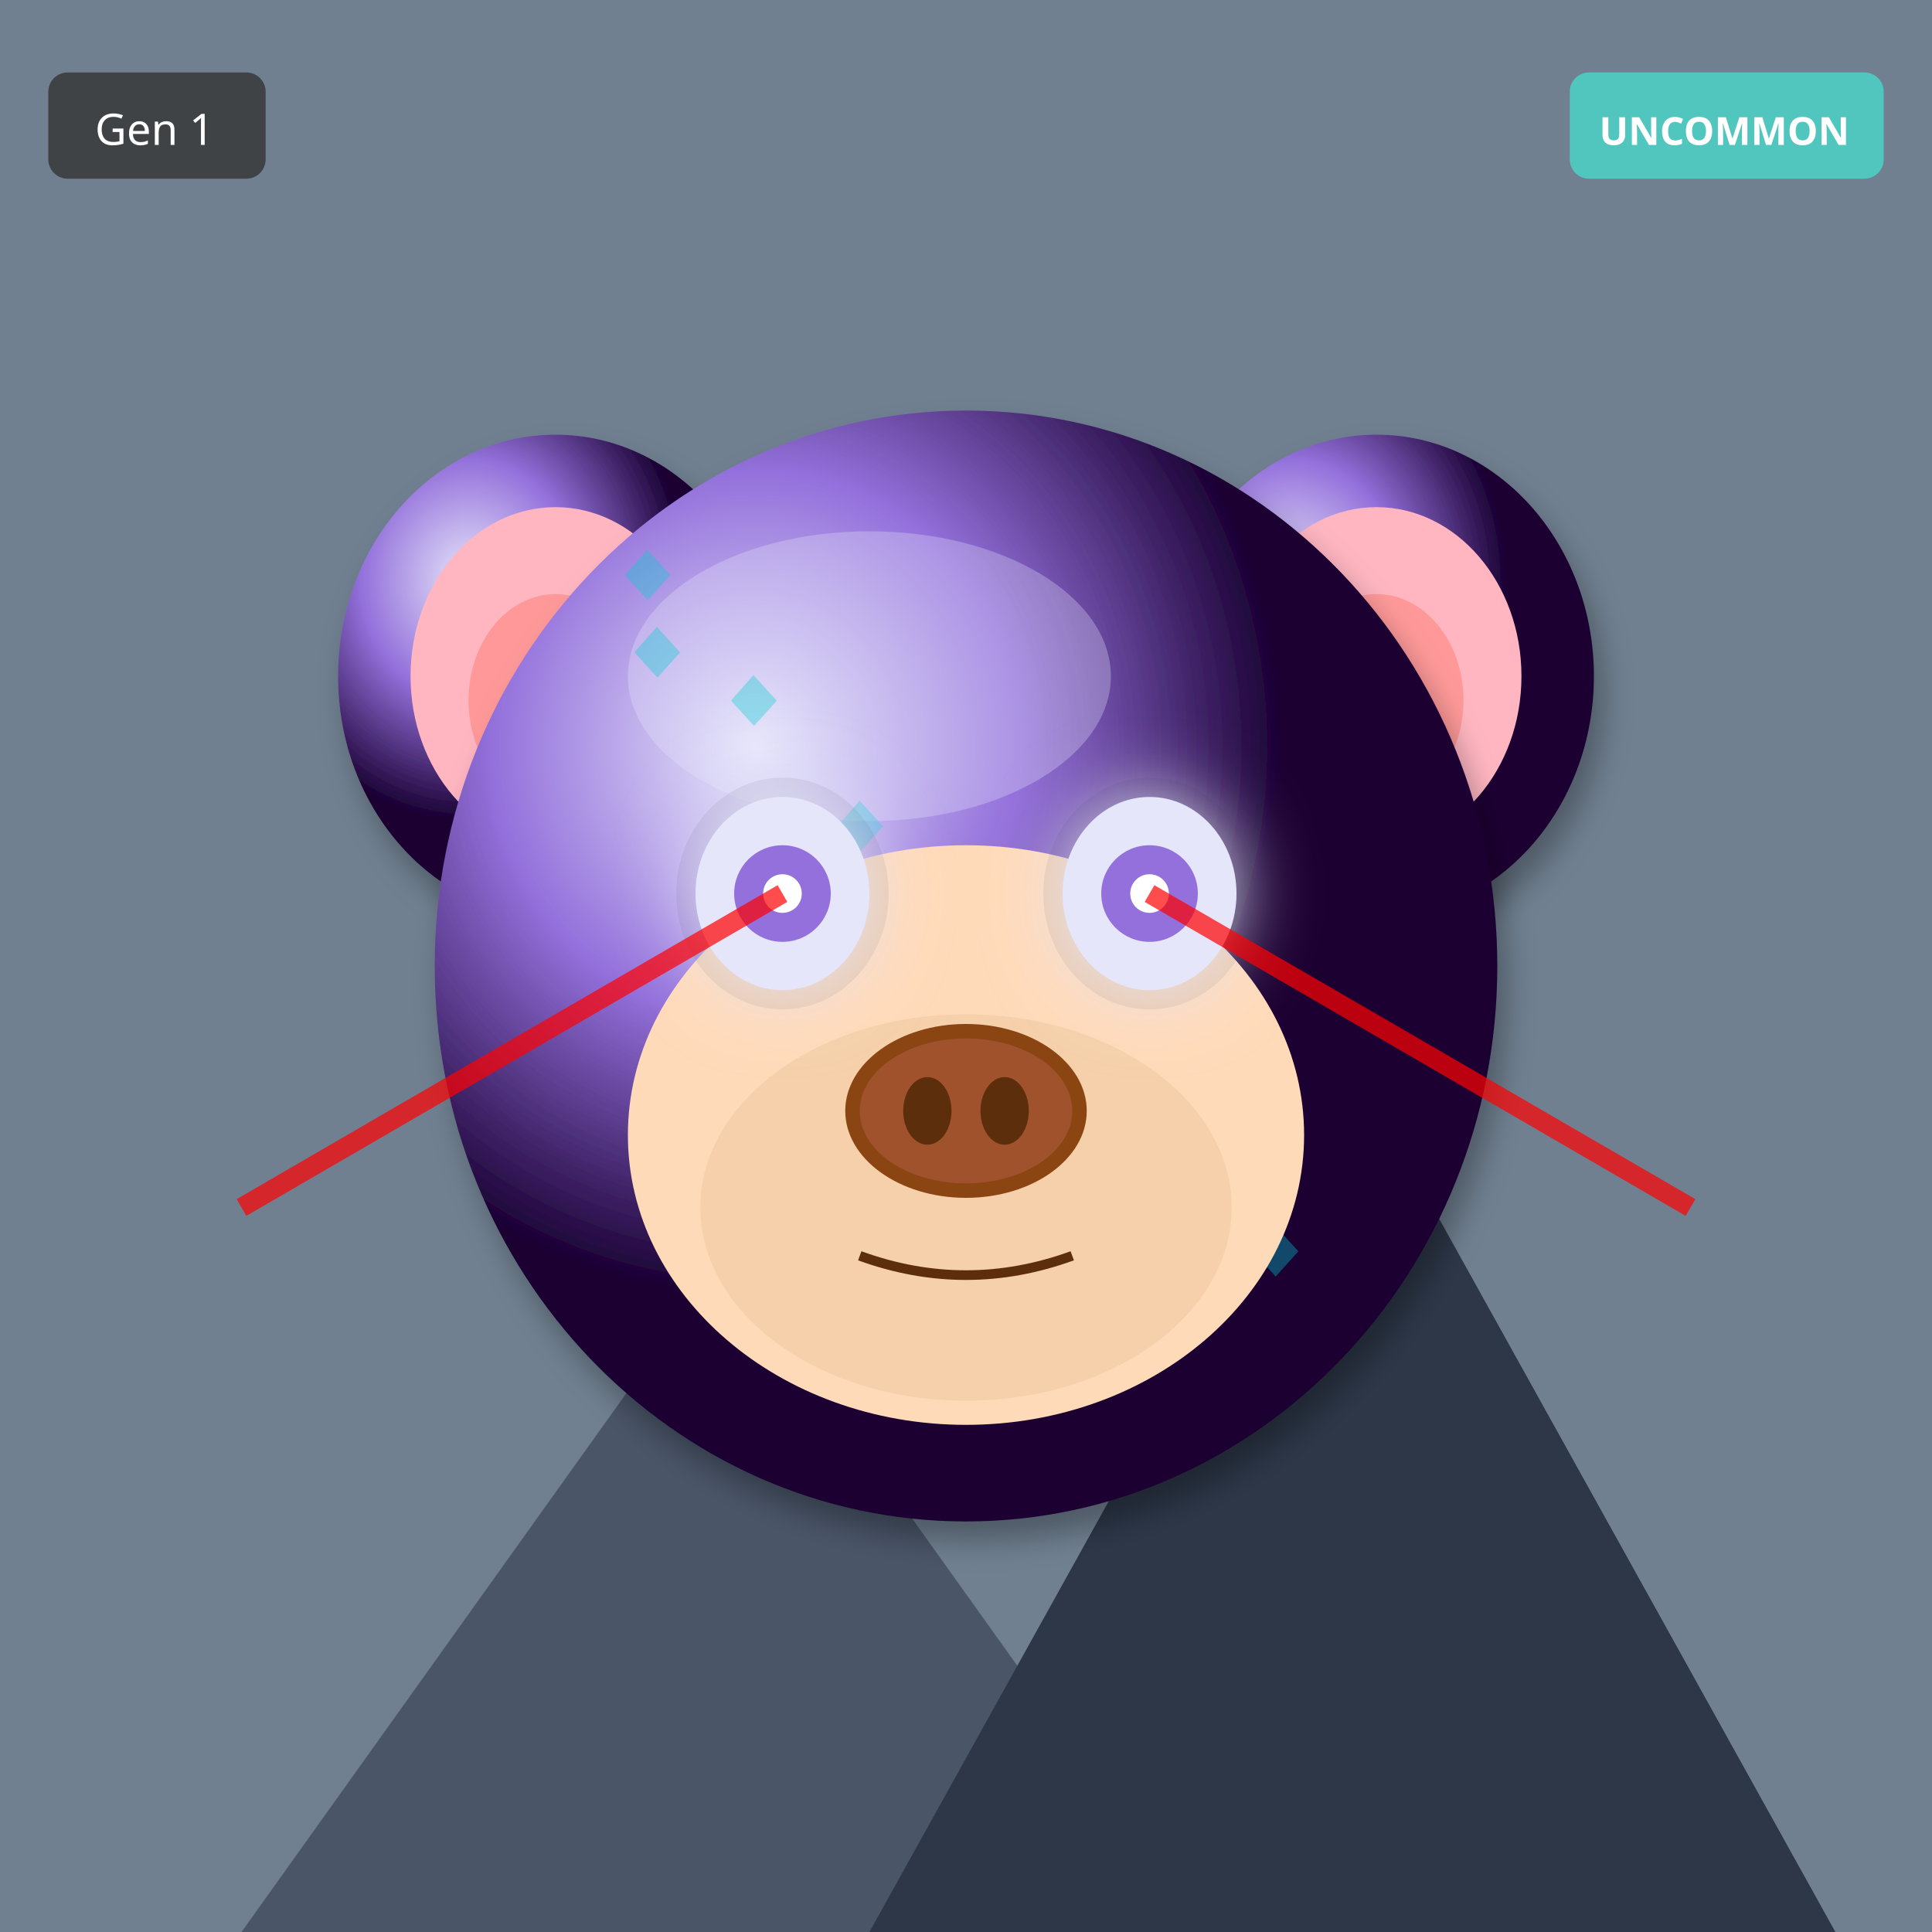
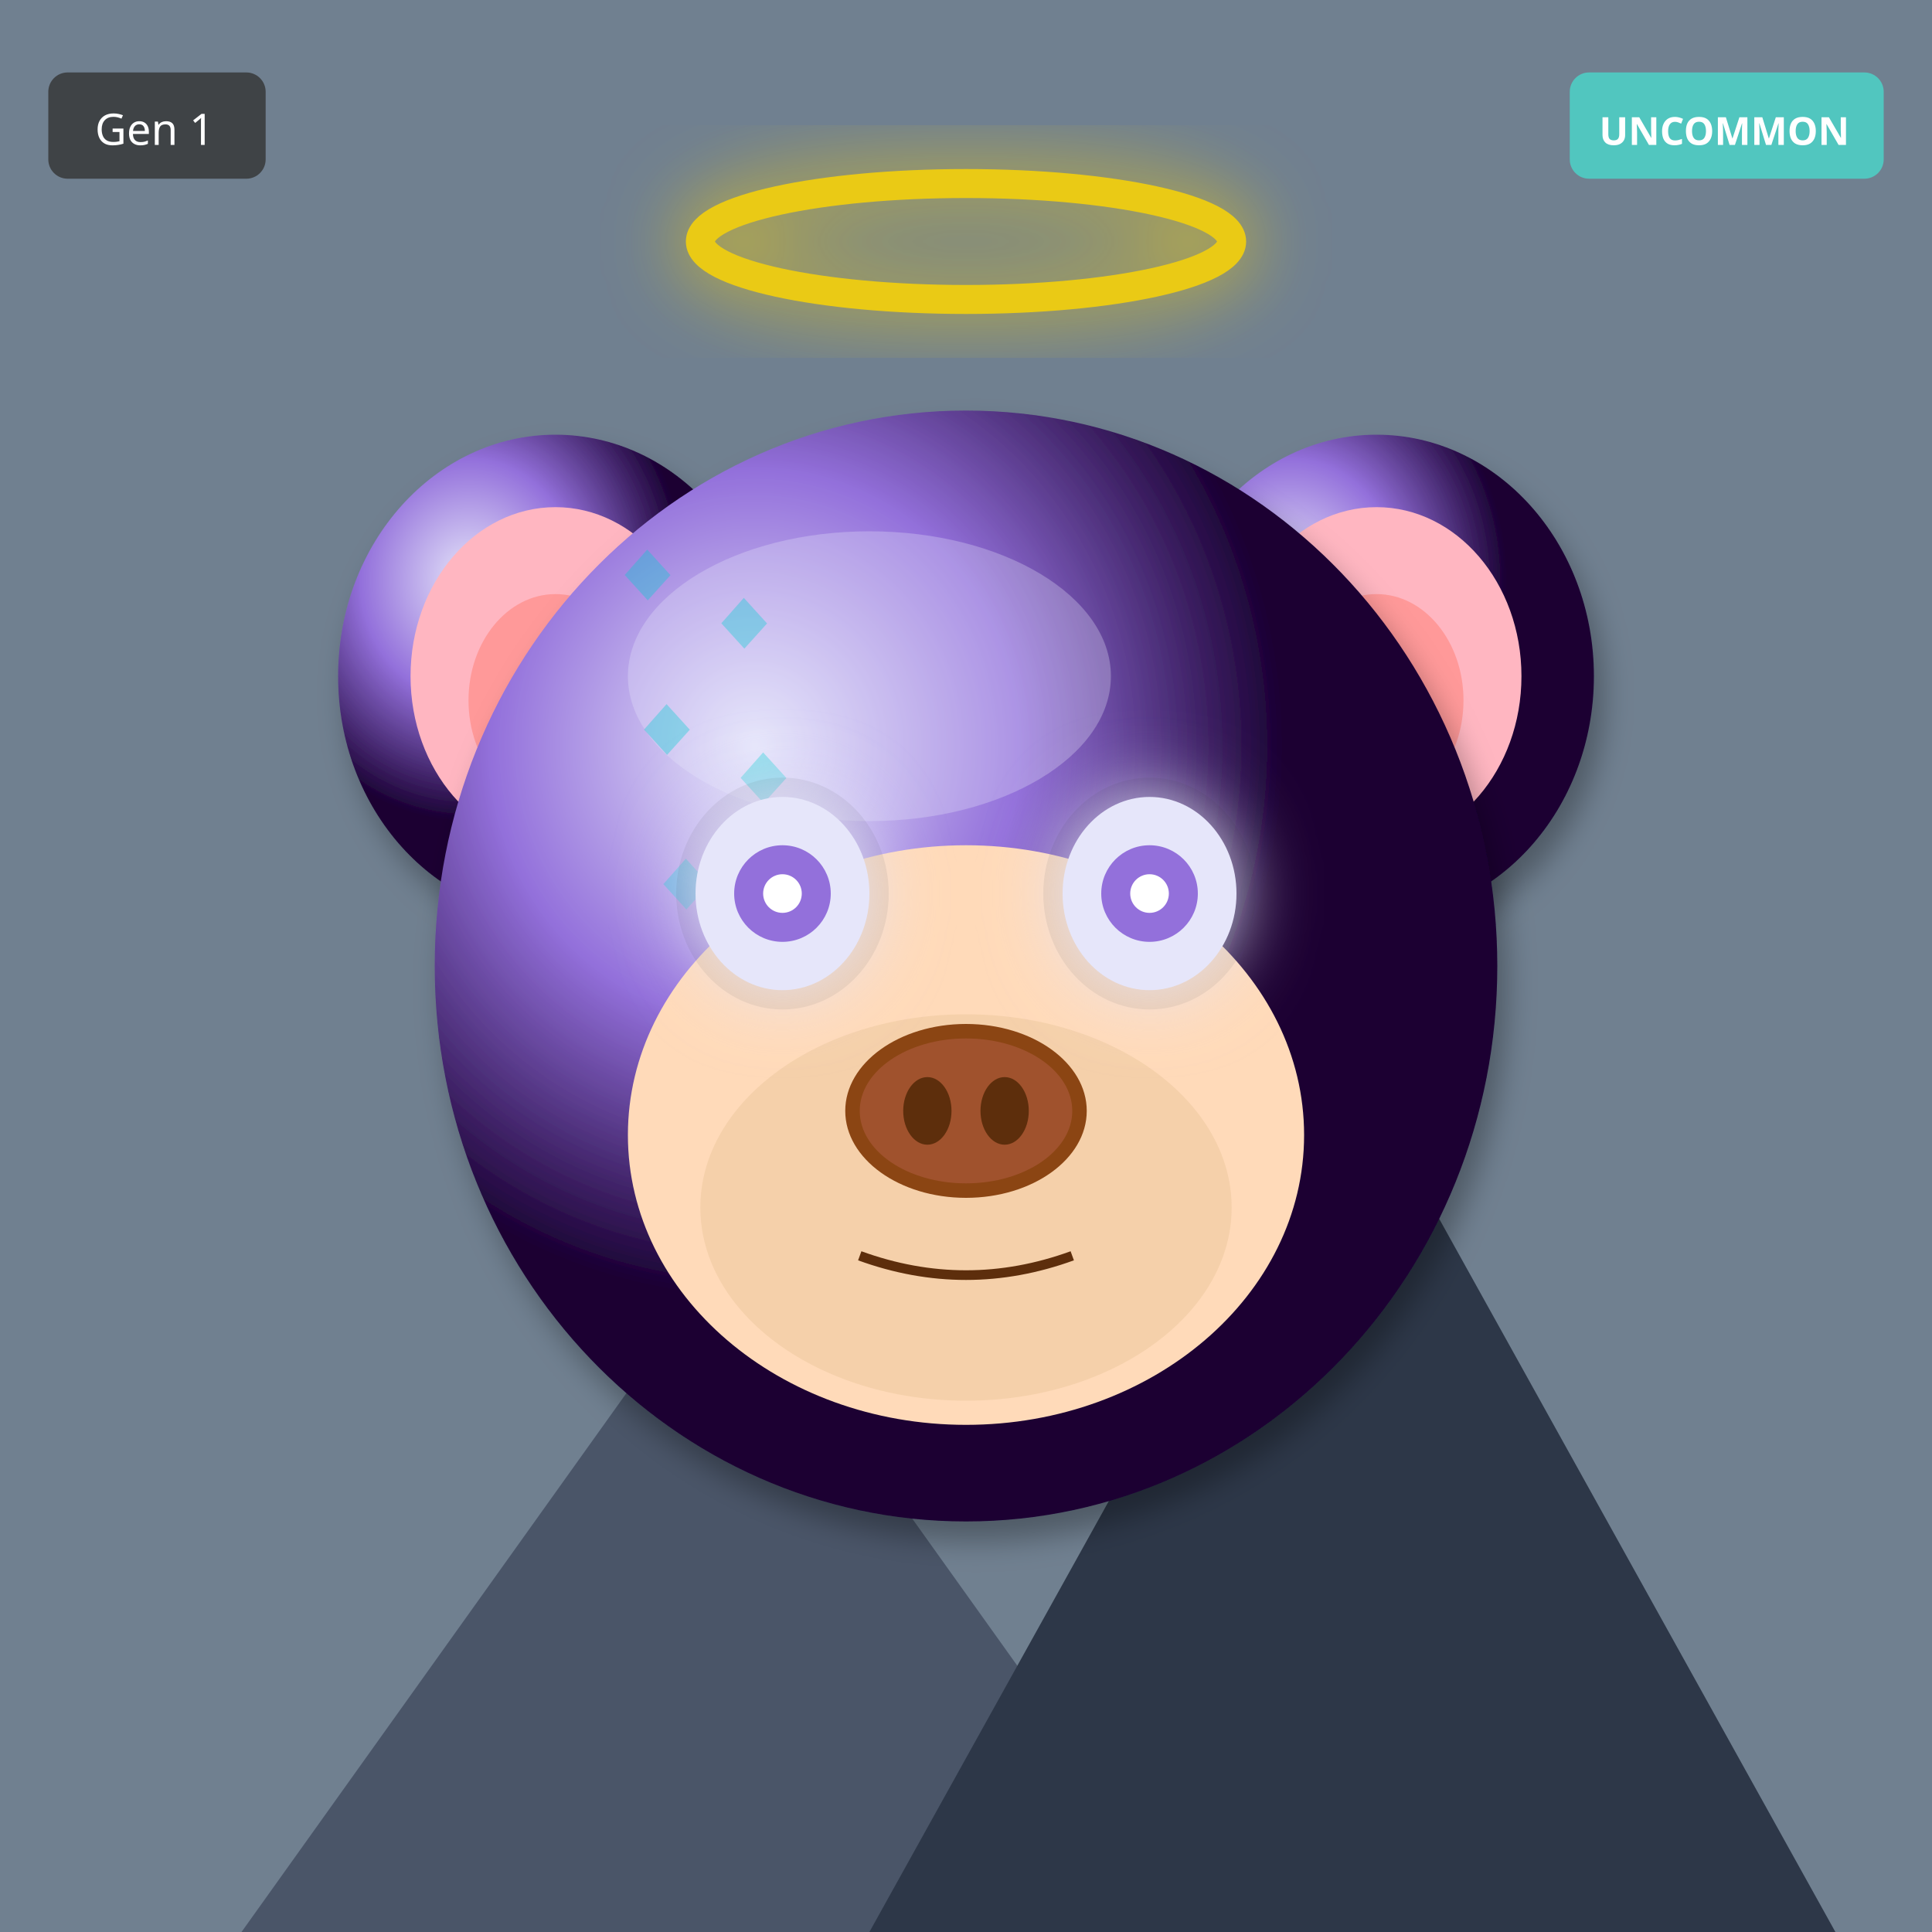
<svg xmlns="http://www.w3.org/2000/svg" width="400" height="400" viewBox="0 0 400 400">
  <defs>
    <filter id="shadow" x="-20%" y="-20%" width="140%" height="140%">
      <feDropShadow dx="2" dy="4" stdDeviation="3" flood-opacity="0.3" />
    </filter>
    <filter id="glow" x="-50%" y="-50%" width="200%" height="200%">
      <feGaussianBlur stdDeviation="8" result="blur" />
      <feMerge>
        <feMergeNode in="blur" />
        <feMergeNode in="SourceGraphic" />
      </feMerge>
    </filter>
    <linearGradient id="rainbow-body" x1="0%" y1="0%" x2="100%" y2="100%">
      <stop offset="0%" stop-color="#FF6B6B" />
      <stop offset="25%" stop-color="#FFE66D" />
      <stop offset="50%" stop-color="#4ECDC4" />
      <stop offset="75%" stop-color="#45B7D1" />
      <stop offset="100%" stop-color="#DDA0DD" />
    </linearGradient>
    <radialGradient id="galaxy-body" cx="30%" cy="30%">
      <stop offset="0%" stop-color="#E6E6FA" />
      <stop offset="50%" stop-color="#9370DB" />
      <stop offset="100%" stop-color="#1A0033" />
    </radialGradient>
    <linearGradient id="holo-body" x1="0%" y1="0%" x2="100%" y2="100%">
      <stop offset="0%" stop-color="#FF00FF" />
      <stop offset="50%" stop-color="#00FFFF" />
      <stop offset="100%" stop-color="#FFFF00" />
    </linearGradient>
    <linearGradient id="sky-gradient" x1="0%" y1="0%" x2="0%" y2="100%">
      <stop offset="0%" stop-color="#87CEEB" />
      <stop offset="100%" stop-color="#E0F4FF" />
    </linearGradient>
    <linearGradient id="grass-gradient" x1="0%" y1="0%" x2="0%" y2="100%">
      <stop offset="0%" stop-color="#90EE90" />
      <stop offset="100%" stop-color="#228B22" />
    </linearGradient>
    <linearGradient id="sunset-gradient" x1="0%" y1="0%" x2="0%" y2="100%">
      <stop offset="0%" stop-color="#FF6B6B" />
      <stop offset="50%" stop-color="#FFE66D" />
      <stop offset="100%" stop-color="#4ECDC4" />
    </linearGradient>
    <linearGradient id="aurora-gradient" x1="0%" y1="0%" x2="100%" y2="100%">
      <stop offset="0%" stop-color="#0D1B2A" />
      <stop offset="30%" stop-color="#00FF7F" />
      <stop offset="70%" stop-color="#FF00FF" />
      <stop offset="100%" stop-color="#0D1B2A" />
    </linearGradient>
    <radialGradient id="multiverse-gradient" cx="50%" cy="50%">
      <stop offset="0%" stop-color="#FFD700" />
      <stop offset="40%" stop-color="#FF00FF" />
      <stop offset="70%" stop-color="#00FFFF" />
      <stop offset="100%" stop-color="#000" />
    </radialGradient>
    <linearGradient id="rift-gradient" x1="0%" y1="0%" x2="100%" y2="100%">
      <stop offset="0%" stop-color="#000" />
      <stop offset="30%" stop-color="#9400D3" />
      <stop offset="50%" stop-color="#00FFFF" />
      <stop offset="70%" stop-color="#9400D3" />
      <stop offset="100%" stop-color="#000" />
    </linearGradient>
    <linearGradient id="heaven-gradient" x1="0%" y1="0%" x2="0%" y2="100%">
      <stop offset="0%" stop-color="#FFF" />
      <stop offset="50%" stop-color="#FFD700" stop-opacity="0.3" />
      <stop offset="100%" stop-color="#F0F8FF" />
    </linearGradient>
    <clipPath id="head-clip">
      <ellipse cx="200" cy="200" rx="110" ry="115" />
    </clipPath>
  </defs>
  <rect width="400" height="400" fill="#708090" />
  <polygon points="50,400 150,260 250,400" fill="#4A5568" />
  <polygon points="180,400 280,220 380,400" fill="#2D3748" />
  <polygon points="145,270 150,260 155,270" fill="white" />
  <polygon points="275,230 280,220 285,230" fill="white" />
  <ellipse cx="115" cy="140" rx="45" ry="50" fill="url(#galaxy-body)" filter="url(#shadow)" />
  <ellipse cx="115" cy="140" rx="30" ry="35" fill="#FFB6C1" />
  <ellipse cx="115" cy="145" rx="18" ry="22" fill="#FF9999" />
  <ellipse cx="285" cy="140" rx="45" ry="50" fill="url(#galaxy-body)" filter="url(#shadow)" />
  <ellipse cx="285" cy="140" rx="30" ry="35" fill="#FFB6C1" />
  <ellipse cx="285" cy="145" rx="18" ry="22" fill="#FF9999" />
  <ellipse cx="200" cy="200" rx="110" ry="115" fill="url(#galaxy-body)" filter="url(#shadow)" />
  <ellipse cx="180" cy="140" rx="50" ry="30" fill="#E6E6FA" opacity="0.3" />
  <g clip-path="url(#head-clip)">
    <text x="125" y="125" font-size="18" fill="#00CED1" opacity="0.35">◆</text>
-     <text x="211" y="213" font-size="18" fill="#00CED1" opacity="0.35">◆</text>
-     <text x="147" y="151" font-size="18" fill="#00CED1" opacity="0.35">◆</text>
-     <text x="233" y="239" font-size="18" fill="#00CED1" opacity="0.35">◆</text>
-     <text x="169" y="177" font-size="18" fill="#00CED1" opacity="0.35">◆</text>
-     <text x="255" y="265" font-size="18" fill="#00CED1" opacity="0.35">◆</text>
-     <text x="191" y="203" font-size="18" fill="#00CED1" opacity="0.35">◆</text>
-     <text x="127" y="141" font-size="18" fill="#00CED1" opacity="0.35">◆</text>
+     <text x="129" y="157" font-size="18" fill="#00CED1" opacity="0.35">◆</text>
+     <text x="133" y="189" font-size="18" fill="#00CED1" opacity="0.35">◆</text>
+     <text x="137" y="221" font-size="18" fill="#00CED1" opacity="0.35">◆</text>
+     <text x="141" y="253" font-size="18" fill="#00CED1" opacity="0.35">◆</text>
+     <text x="145" y="135" font-size="18" fill="#00CED1" opacity="0.35">◆</text>
+     <text x="149" y="167" font-size="18" fill="#00CED1" opacity="0.35">◆</text>
+     <text x="153" y="199" font-size="18" fill="#00CED1" opacity="0.35">◆</text>
  </g>
  <ellipse cx="200" cy="235" rx="70" ry="60" fill="#FFDAB9" />
  <ellipse cx="200" cy="250" rx="55" ry="40" fill="#DEB887" opacity="0.3" />
  <ellipse cx="162" cy="185" rx="22" ry="24" fill="#000" opacity="0.08" />
  <ellipse cx="238" cy="185" rx="22" ry="24" fill="#000" opacity="0.08" />
  <ellipse cx="162" cy="185" rx="18" ry="20" fill="#E6E6FA" filter="url(#glow)" />
  <circle cx="162" cy="185" r="10" fill="#9370DB" />
  <circle cx="162" cy="185" r="4" fill="#FFF" />
  <ellipse cx="238" cy="185" rx="18" ry="20" fill="#E6E6FA" filter="url(#glow)" />
  <circle cx="238" cy="185" r="10" fill="#9370DB" />
  <circle cx="238" cy="185" r="4" fill="#FFF" />
  <g>
    <ellipse cx="200" cy="230" rx="25" ry="18" fill="#8B4513" />
    <ellipse cx="200" cy="230" rx="22" ry="15" fill="#A0522D" />
    <ellipse cx="192" cy="230" rx="5" ry="7" fill="#5D2E0C" />
    <ellipse cx="208" cy="230" rx="5" ry="7" fill="#5D2E0C" />
  </g>
  <path d="M178 260 Q200 268 222 260" stroke="#5D2E0C" stroke-width="2" fill="none" />
-   <line x1="162" y1="185" x2="50" y2="250" stroke="#FF0000" stroke-width="4" opacity="0.7" />
-   <line x1="238" y1="185" x2="350" y2="250" stroke="#FF0000" stroke-width="4" opacity="0.7" />
+   <ellipse cx="200" cy="50" rx="55" ry="12" fill="none" stroke="#FFD700" stroke-width="6" opacity="0.85" filter="url(#glow)" />
  <g transform="translate(325, 15)">
    <rect width="65" height="22" rx="4" fill="#4ECDC4" opacity="0.9" />
    <text x="32" y="15" font-size="8" fill="#FFF" text-anchor="middle" font-family="sans-serif" font-weight="bold">UNCOMMON</text>
  </g>
  <g transform="translate(10, 15)">
    <rect width="45" height="22" rx="4" fill="#333" opacity="0.8" />
    <text x="22" y="15" font-size="9" fill="#FFF" text-anchor="middle" font-family="sans-serif">Gen 1</text>
  </g>
</svg>
